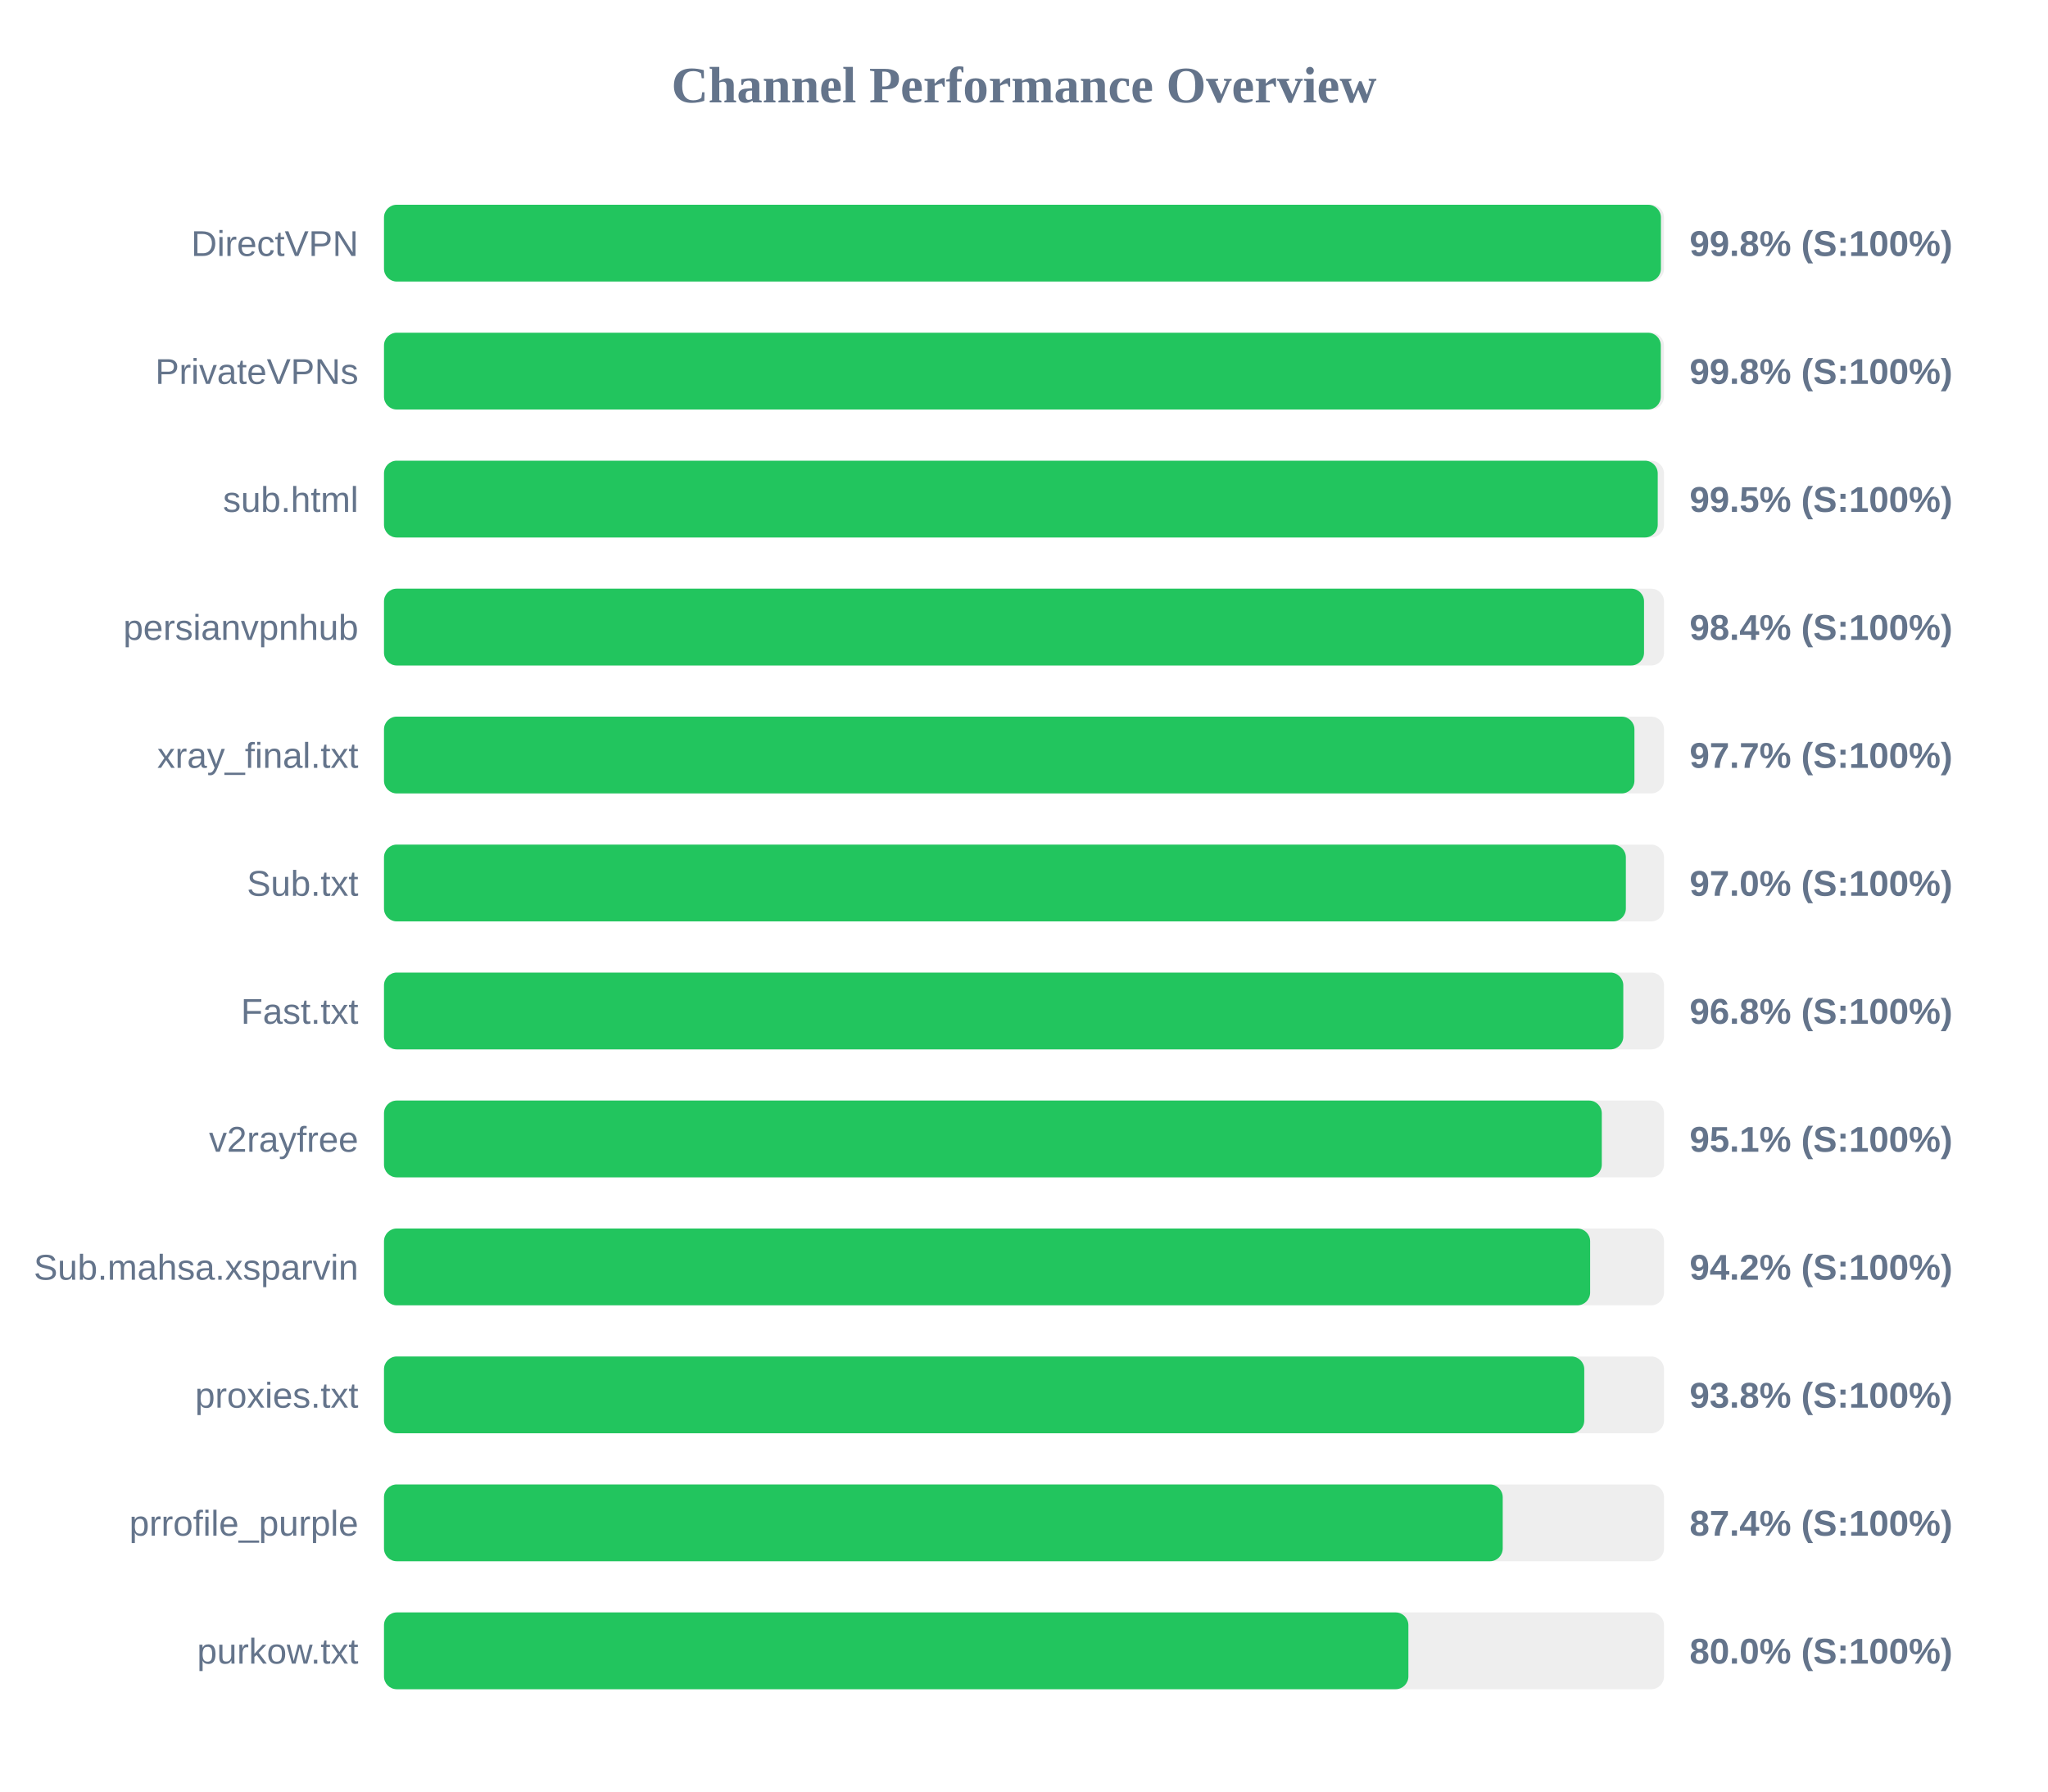
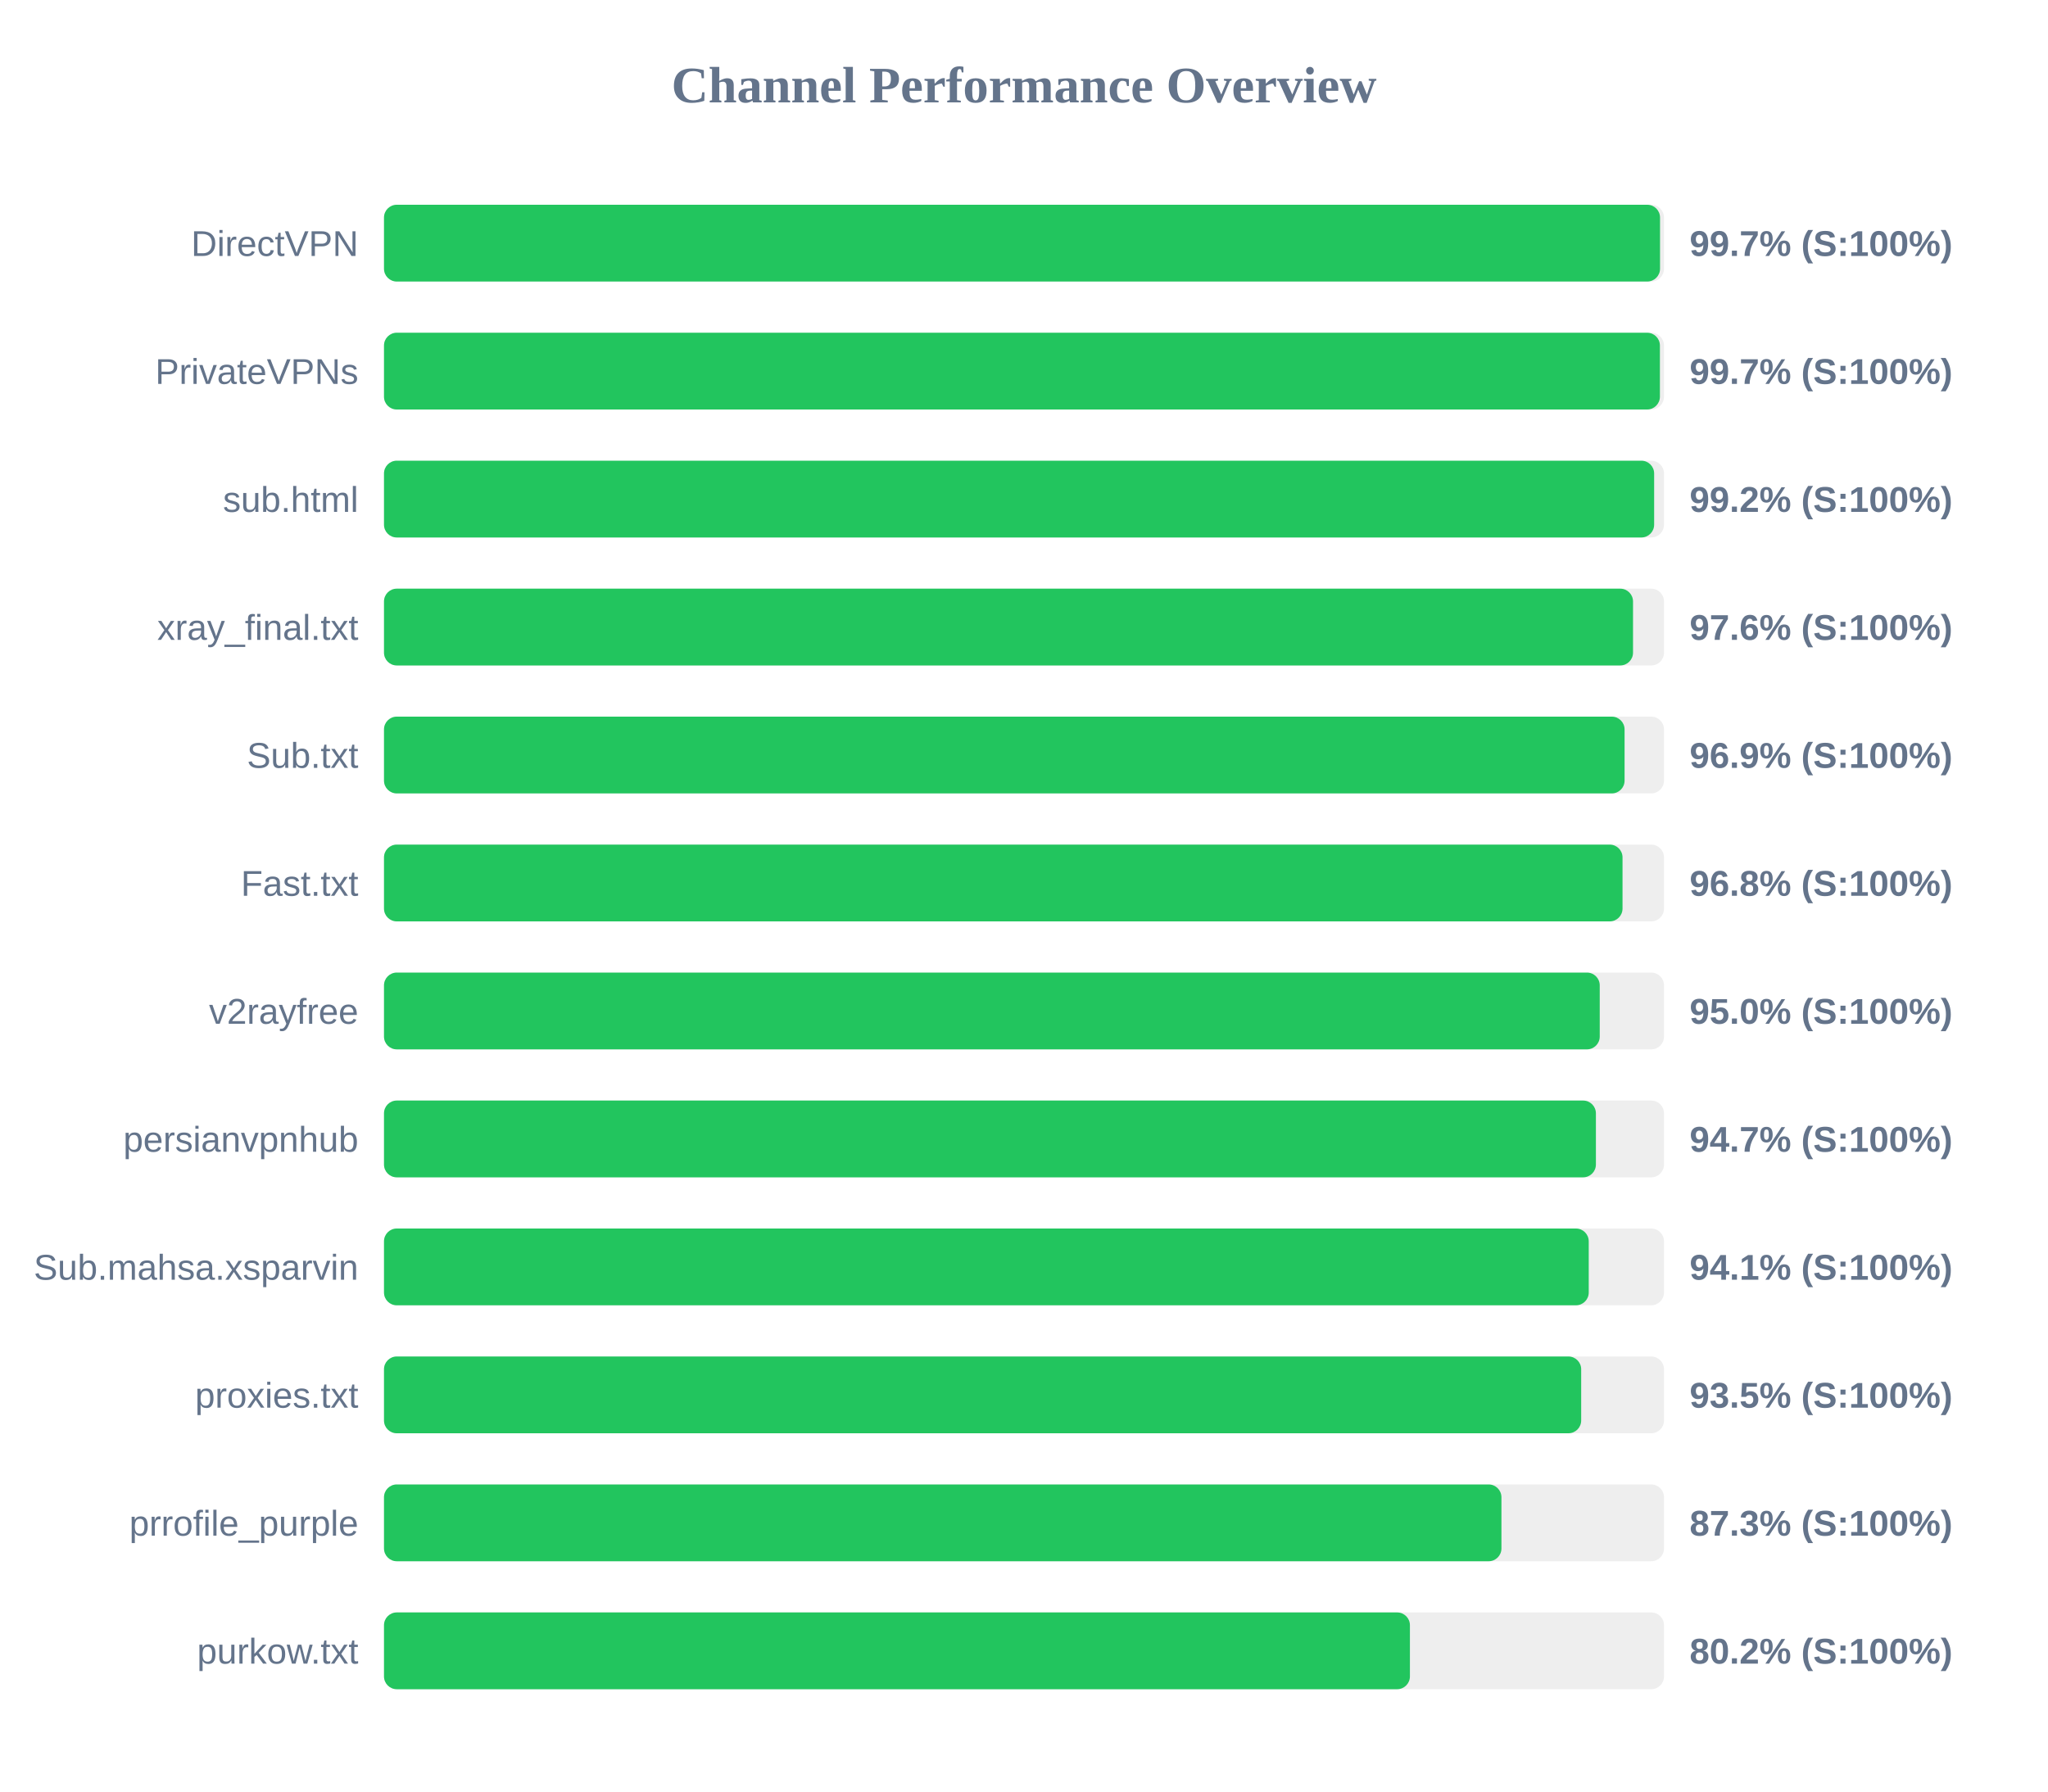
<svg xmlns="http://www.w3.org/2000/svg" width="800" height="700" version="1.1">
  <style>
        .row { font: 14px Arial; fill: #64748b; }
        .score { font: bold 14px Arial; fill: #64748b; }
    </style>
  <text x="400" y="40" text-anchor="middle" font-size="20px" font-weight="bold" fill="#64748b">Channel Performance Overview</text>
  <rect x="150" y="80" width="500" height="30" fill="#eee" rx="5" />
-   <rect x="150" y="80" width="498.8" height="30" fill="#22c55e" rx="5" />
+   <rect x="150" y="80" width="498.45" height="30" fill="#22c55e" rx="5" />
  <text x="140" y="100" text-anchor="end" class="row">DirectVPN</text>
-   <text x="660" y="100" text-anchor="start" class="score">99.8% (S:100%)</text>
+   <text x="660" y="100" text-anchor="start" class="score">99.7% (S:100%)</text>
  <rect x="150" y="130" width="500" height="30" fill="#eee" rx="5" />
-   <rect x="150" y="130" width="498.75" height="30" fill="#22c55e" rx="5" />
+   <rect x="150" y="130" width="498.4" height="30" fill="#22c55e" rx="5" />
  <text x="140" y="150" text-anchor="end" class="row">PrivateVPNs</text>
-   <text x="660" y="150" text-anchor="start" class="score">99.8% (S:100%)</text>
+   <text x="660" y="150" text-anchor="start" class="score">99.7% (S:100%)</text>
  <rect x="150" y="180" width="500" height="30" fill="#eee" rx="5" />
-   <rect x="150" y="180" width="497.55" height="30" fill="#22c55e" rx="5" />
+   <rect x="150" y="180" width="496.15" height="30" fill="#22c55e" rx="5" />
  <text x="140" y="200" text-anchor="end" class="row">sub.html</text>
-   <text x="660" y="200" text-anchor="start" class="score">99.5% (S:100%)</text>
+   <text x="660" y="200" text-anchor="start" class="score">99.2% (S:100%)</text>
  <rect x="150" y="230" width="500" height="30" fill="#eee" rx="5" />
-   <rect x="150" y="230" width="492.2" height="30" fill="#22c55e" rx="5" />
-   <text x="140" y="250" text-anchor="end" class="row">persianvpnhub</text>
-   <text x="660" y="250" text-anchor="start" class="score">98.4% (S:100%)</text>
+   <rect x="150" y="230" width="487.9" height="30" fill="#22c55e" rx="5" />
+   <text x="140" y="250" text-anchor="end" class="row">xray_final.txt</text>
+   <text x="660" y="250" text-anchor="start" class="score">97.6% (S:100%)</text>
  <rect x="150" y="280" width="500" height="30" fill="#eee" rx="5" />
-   <rect x="150" y="280" width="488.45" height="30" fill="#22c55e" rx="5" />
-   <text x="140" y="300" text-anchor="end" class="row">xray_final.txt</text>
-   <text x="660" y="300" text-anchor="start" class="score">97.7% (S:100%)</text>
+   <rect x="150" y="280" width="484.6" height="30" fill="#22c55e" rx="5" />
+   <text x="140" y="300" text-anchor="end" class="row">Sub.txt</text>
+   <text x="660" y="300" text-anchor="start" class="score">96.9% (S:100%)</text>
  <rect x="150" y="330" width="500" height="30" fill="#eee" rx="5" />
-   <rect x="150" y="330" width="485.1" height="30" fill="#22c55e" rx="5" />
-   <text x="140" y="350" text-anchor="end" class="row">Sub.txt</text>
-   <text x="660" y="350" text-anchor="start" class="score">97.0% (S:100%)</text>
+   <rect x="150" y="330" width="483.8" height="30" fill="#22c55e" rx="5" />
+   <text x="140" y="350" text-anchor="end" class="row">Fast.txt</text>
+   <text x="660" y="350" text-anchor="start" class="score">96.8% (S:100%)</text>
  <rect x="150" y="380" width="500" height="30" fill="#eee" rx="5" />
-   <rect x="150" y="380" width="484.1" height="30" fill="#22c55e" rx="5" />
-   <text x="140" y="400" text-anchor="end" class="row">Fast.txt</text>
-   <text x="660" y="400" text-anchor="start" class="score">96.8% (S:100%)</text>
+   <rect x="150" y="380" width="474.9" height="30" fill="#22c55e" rx="5" />
+   <text x="140" y="400" text-anchor="end" class="row">v2rayfree</text>
+   <text x="660" y="400" text-anchor="start" class="score">95.0% (S:100%)</text>
  <rect x="150" y="430" width="500" height="30" fill="#eee" rx="5" />
-   <rect x="150" y="430" width="475.7" height="30" fill="#22c55e" rx="5" />
-   <text x="140" y="450" text-anchor="end" class="row">v2rayfree</text>
-   <text x="660" y="450" text-anchor="start" class="score">95.1% (S:100%)</text>
+   <rect x="150" y="430" width="473.4" height="30" fill="#22c55e" rx="5" />
+   <text x="140" y="450" text-anchor="end" class="row">persianvpnhub</text>
+   <text x="660" y="450" text-anchor="start" class="score">94.7% (S:100%)</text>
  <rect x="150" y="480" width="500" height="30" fill="#eee" rx="5" />
-   <rect x="150" y="480" width="471.15" height="30" fill="#22c55e" rx="5" />
+   <rect x="150" y="480" width="470.6" height="30" fill="#22c55e" rx="5" />
  <text x="140" y="500" text-anchor="end" class="row">Sub.mahsa.xsparvin</text>
-   <text x="660" y="500" text-anchor="start" class="score">94.2% (S:100%)</text>
+   <text x="660" y="500" text-anchor="start" class="score">94.1% (S:100%)</text>
  <rect x="150" y="530" width="500" height="30" fill="#eee" rx="5" />
-   <rect x="150" y="530" width="468.85" height="30" fill="#22c55e" rx="5" />
+   <rect x="150" y="530" width="467.65" height="30" fill="#22c55e" rx="5" />
  <text x="140" y="550" text-anchor="end" class="row">proxies.txt</text>
-   <text x="660" y="550" text-anchor="start" class="score">93.8% (S:100%)</text>
+   <text x="660" y="550" text-anchor="start" class="score">93.5% (S:100%)</text>
  <rect x="150" y="580" width="500" height="30" fill="#eee" rx="5" />
-   <rect x="150" y="580" width="437.0" height="30" fill="#22c55e" rx="5" />
+   <rect x="150" y="580" width="436.5" height="30" fill="#22c55e" rx="5" />
  <text x="140" y="600" text-anchor="end" class="row">prrofile_purple</text>
-   <text x="660" y="600" text-anchor="start" class="score">87.4% (S:100%)</text>
+   <text x="660" y="600" text-anchor="start" class="score">87.3% (S:100%)</text>
  <rect x="150" y="630" width="500" height="30" fill="#eee" rx="5" />
-   <rect x="150" y="630" width="400.15" height="30" fill="#22c55e" rx="5" />
+   <rect x="150" y="630" width="400.75" height="30" fill="#22c55e" rx="5" />
  <text x="140" y="650" text-anchor="end" class="row">purkow.txt</text>
-   <text x="660" y="650" text-anchor="start" class="score">80.0% (S:100%)</text>
+   <text x="660" y="650" text-anchor="start" class="score">80.2% (S:100%)</text>
</svg>
